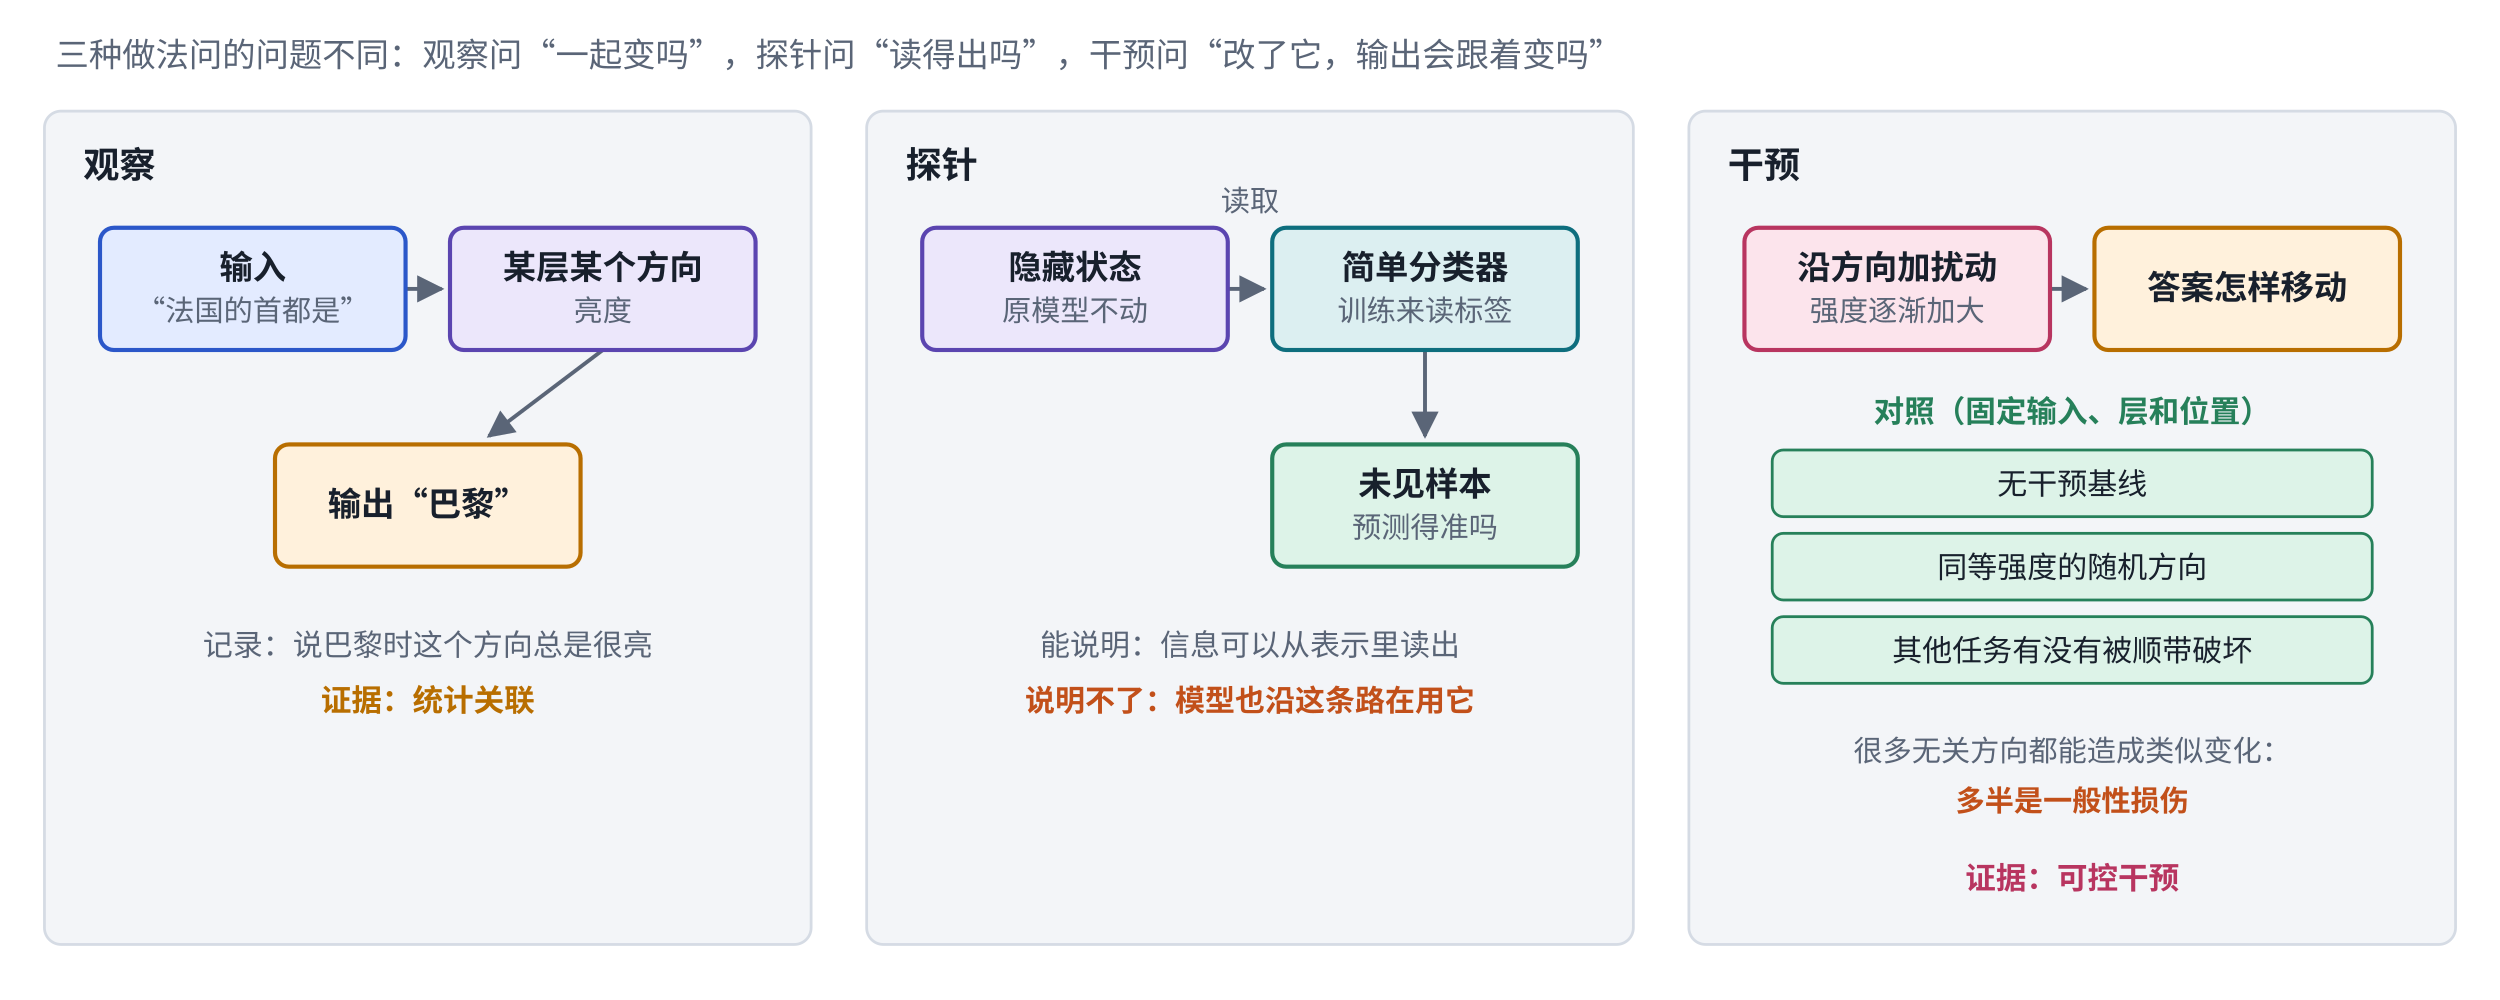
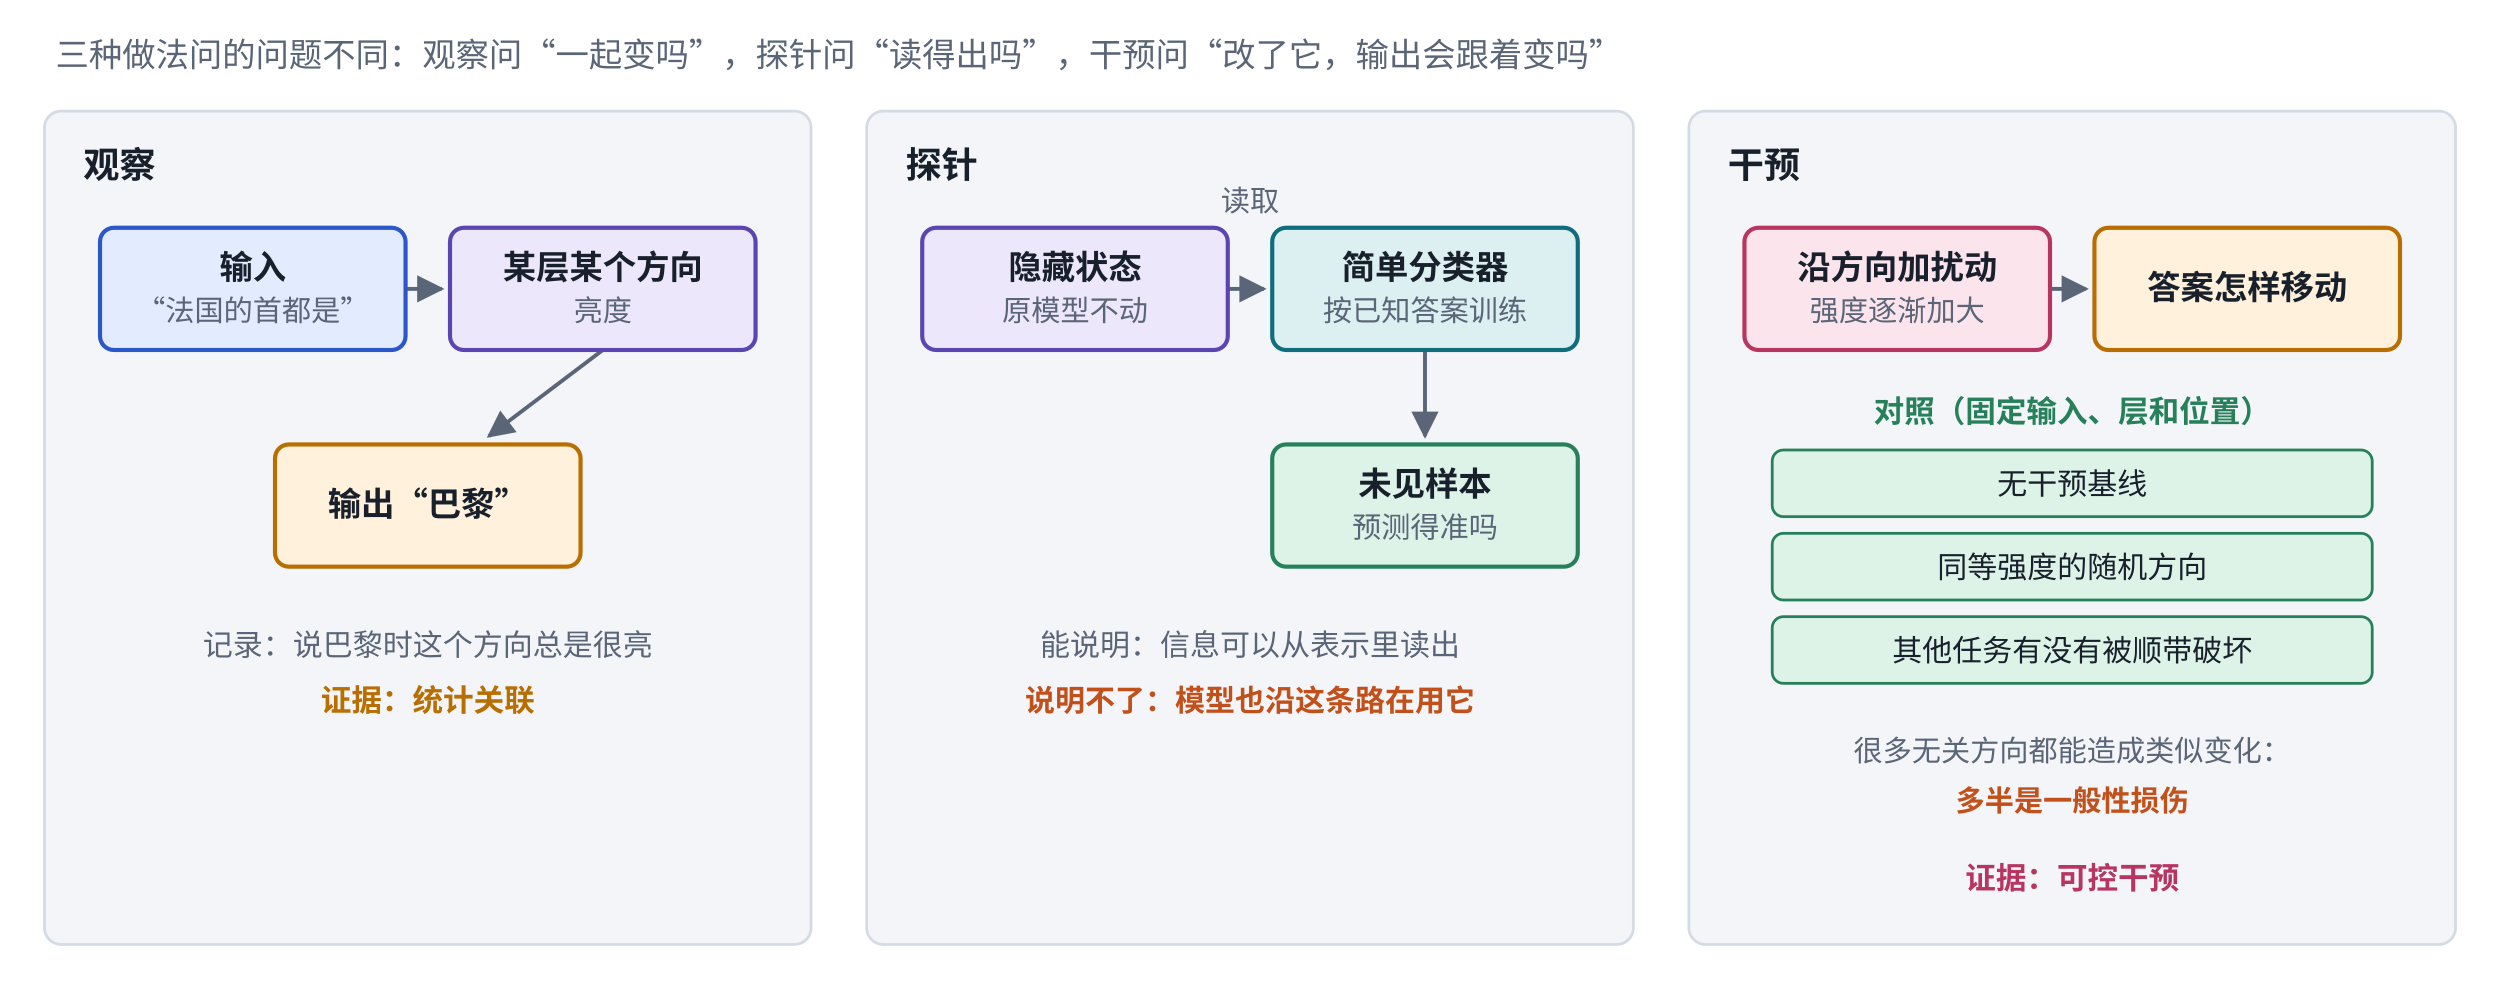
<svg xmlns="http://www.w3.org/2000/svg" viewBox="0 0 900 360" width="900" height="360" role="img" aria-label="观察、探针与干预">
  <defs>
    <marker id="ah-probevsintervene" viewBox="0 0 10 10" refX="9" refY="5" markerWidth="7" markerHeight="7" orient="auto-start-reverse">
      <path d="M0,0 L10,5 L0,10 z" fill="#5A6577" />
    </marker>
  </defs>
  <rect x="0" y="0" width="900" height="360" fill="#ffffff" />
  <rect x="16" y="40" width="276" height="300" rx="6" fill="#F3F5F8" stroke="#D5DBE4" stroke-width="1" />
  <rect x="312" y="40" width="276" height="300" rx="6" fill="#F3F5F8" stroke="#D5DBE4" stroke-width="1" />
  <rect x="608" y="40" width="276" height="300" rx="6" fill="#F3F5F8" stroke="#D5DBE4" stroke-width="1" />
  <path d="M146,104 L159,104" fill="none" stroke="#5A6577" stroke-width="1.4" marker-end="url(#ah-probevsintervene)" />
  <path d="M217,126 L176,157" fill="none" stroke="#5A6577" stroke-width="1.4" marker-end="url(#ah-probevsintervene)" />
  <path d="M442,104 L455,104" fill="none" stroke="#5A6577" stroke-width="1.4" marker-end="url(#ah-probevsintervene)" />
  <path d="M513,126 L513,157" fill="none" stroke="#5A6577" stroke-width="1.4" marker-end="url(#ah-probevsintervene)" />
  <path d="M738,104 L751,104" fill="none" stroke="#5A6577" stroke-width="1.4" marker-end="url(#ah-probevsintervene)" />
  <rect x="36" y="82" width="110" height="44" rx="5" fill="#E3EBFF" stroke="#2B57C9" stroke-width="1.5" />
  <rect x="162" y="82" width="110" height="44" rx="5" fill="#ECE7FB" stroke="#5B45B0" stroke-width="1.5" />
  <rect x="99" y="160" width="110" height="44" rx="5" fill="#FFF1DC" stroke="#B86E00" stroke-width="1.5" />
  <rect x="332" y="82" width="110" height="44" rx="5" fill="#ECE7FB" stroke="#5B45B0" stroke-width="1.5" />
  <rect x="458" y="82" width="110" height="44" rx="5" fill="#DCEFF1" stroke="#0E6E7E" stroke-width="1.5" />
  <rect x="458" y="160" width="110" height="44" rx="5" fill="#DDF3E8" stroke="#26805A" stroke-width="1.5" />
  <rect x="628" y="82" width="110" height="44" rx="5" fill="#FCE4EC" stroke="#B83560" stroke-width="1.5" />
  <rect x="754" y="82" width="110" height="44" rx="5" fill="#FFF1DC" stroke="#B86E00" stroke-width="1.5" />
  <rect x="638" y="162" width="216" height="24" rx="4" fill="#DDF3E8" stroke="#26805A" stroke-width="1" />
  <rect x="638" y="192" width="216" height="24" rx="4" fill="#DDF3E8" stroke="#26805A" stroke-width="1" />
  <rect x="638" y="222" width="216" height="24" rx="4" fill="#DDF3E8" stroke="#26805A" stroke-width="1" />
  <text x="20" y="24" text-anchor="start" font-size="12" font-weight="500" fill="#5A6577" font-family="PingFang SC, Noto Sans CJK SC, Microsoft YaHei, sans-serif">三种做法问的问题不同：观察问“一起变吗”，探针问“读得出吗”，干预问“改了它，输出会跟着变吗”</text>
  <text x="30" y="64" text-anchor="start" font-size="13" font-weight="700" fill="#18202C" font-family="PingFang SC, Noto Sans CJK SC, Microsoft YaHei, sans-serif">观察</text>
  <text x="326" y="64" text-anchor="start" font-size="13" font-weight="700" fill="#18202C" font-family="PingFang SC, Noto Sans CJK SC, Microsoft YaHei, sans-serif">探针</text>
  <text x="622" y="64" text-anchor="start" font-size="13" font-weight="700" fill="#18202C" font-family="PingFang SC, Noto Sans CJK SC, Microsoft YaHei, sans-serif">干预</text>
  <text x="91" y="100.475" text-anchor="middle" font-size="12" font-weight="600" fill="#18202C" font-family="PingFang SC, Noto Sans CJK SC, Microsoft YaHei, sans-serif">输入</text>
  <text x="91" y="115.535" text-anchor="middle" font-size="10.5" font-weight="400" fill="#5A6577" font-family="PingFang SC, Noto Sans CJK SC, Microsoft YaHei, sans-serif">“法国的首都是”</text>
  <text x="217" y="100.475" text-anchor="middle" font-size="12" font-weight="600" fill="#18202C" font-family="PingFang SC, Noto Sans CJK SC, Microsoft YaHei, sans-serif">某层某个方向</text>
  <text x="217" y="115.535" text-anchor="middle" font-size="10.5" font-weight="400" fill="#5A6577" font-family="PingFang SC, Noto Sans CJK SC, Microsoft YaHei, sans-serif">亮度</text>
  <text x="154" y="185.72" text-anchor="middle" font-size="12" font-weight="600" fill="#18202C" font-family="PingFang SC, Noto Sans CJK SC, Microsoft YaHei, sans-serif">输出“巴黎”</text>
  <text x="154" y="236" text-anchor="middle" font-size="10.8" font-weight="400" fill="#5A6577" font-family="PingFang SC, Noto Sans CJK SC, Microsoft YaHei, sans-serif">记录：说巴黎时这个方向总是很亮</text>
  <text x="154" y="256" text-anchor="middle" font-size="11" font-weight="600" fill="#B86E00" font-family="PingFang SC, Noto Sans CJK SC, Microsoft YaHei, sans-serif">证据：统计关联</text>
  <text x="387" y="100.475" text-anchor="middle" font-size="12" font-weight="600" fill="#18202C" font-family="PingFang SC, Noto Sans CJK SC, Microsoft YaHei, sans-serif">隐藏状态</text>
  <text x="387" y="115.535" text-anchor="middle" font-size="10.5" font-weight="400" fill="#5A6577" font-family="PingFang SC, Noto Sans CJK SC, Microsoft YaHei, sans-serif">原模型不动</text>
  <text x="513" y="100.475" text-anchor="middle" font-size="12" font-weight="600" fill="#18202C" font-family="PingFang SC, Noto Sans CJK SC, Microsoft YaHei, sans-serif">简单分类器</text>
-   <text x="513" y="115.535" text-anchor="middle" font-size="10.5" font-weight="400" fill="#5A6577" font-family="PingFang SC, Noto Sans CJK SC, Microsoft YaHei, sans-serif">训练来读标签</text>
+   <text x="513" y="115.535" text-anchor="middle" font-size="10.5" font-weight="400" fill="#5A6577" font-family="PingFang SC, Noto Sans CJK SC, Microsoft YaHei, sans-serif">按已知答案训练</text>
  <text x="450" y="76" text-anchor="middle" font-size="10.5" font-weight="500" fill="#5A6577" font-family="PingFang SC, Noto Sans CJK SC, Microsoft YaHei, sans-serif">读取</text>
  <text x="513" y="178.475" text-anchor="middle" font-size="12" font-weight="600" fill="#18202C" font-family="PingFang SC, Noto Sans CJK SC, Microsoft YaHei, sans-serif">未见样本</text>
  <text x="513" y="193.535" text-anchor="middle" font-size="10.5" font-weight="400" fill="#5A6577" font-family="PingFang SC, Noto Sans CJK SC, Microsoft YaHei, sans-serif">预测得准吗</text>
  <text x="450" y="236" text-anchor="middle" font-size="10.8" font-weight="400" fill="#5A6577" font-family="PingFang SC, Noto Sans CJK SC, Microsoft YaHei, sans-serif">能说明：信息可以从表示里读出</text>
  <text x="450" y="256" text-anchor="middle" font-size="10.8" font-weight="600" fill="#C2501A" font-family="PingFang SC, Noto Sans CJK SC, Microsoft YaHei, sans-serif">说明不了：模型也沿这条路在用它</text>
  <text x="683" y="100.475" text-anchor="middle" font-size="12" font-weight="600" fill="#18202C" font-family="PingFang SC, Noto Sans CJK SC, Microsoft YaHei, sans-serif">沿方向加扰动</text>
  <text x="683" y="115.535" text-anchor="middle" font-size="10.5" font-weight="400" fill="#5A6577" font-family="PingFang SC, Noto Sans CJK SC, Microsoft YaHei, sans-serif">强度逐渐加大</text>
  <text x="809" y="107.72" text-anchor="middle" font-size="12" font-weight="600" fill="#18202C" font-family="PingFang SC, Noto Sans CJK SC, Microsoft YaHei, sans-serif">答案怎样移动</text>
  <text x="746" y="152" text-anchor="middle" font-size="11" font-weight="600" fill="#26805A" font-family="PingFang SC, Noto Sans CJK SC, Microsoft YaHei, sans-serif">对照（固定输入、层和位置）</text>
  <text x="746" y="178" text-anchor="middle" font-size="10.8" font-weight="500" fill="#18202C" font-family="PingFang SC, Noto Sans CJK SC, Microsoft YaHei, sans-serif">无干预基线</text>
  <text x="746" y="208" text-anchor="middle" font-size="10.8" font-weight="500" fill="#18202C" font-family="PingFang SC, Noto Sans CJK SC, Microsoft YaHei, sans-serif">同等强度的随机方向</text>
  <text x="746" y="238" text-anchor="middle" font-size="10.8" font-weight="500" fill="#18202C" font-family="PingFang SC, Noto Sans CJK SC, Microsoft YaHei, sans-serif">其他任务有没有被顺带破坏</text>
  <text x="746" y="274" text-anchor="middle" font-size="10.5" font-weight="400" fill="#5A6577" font-family="PingFang SC, Noto Sans CJK SC, Microsoft YaHei, sans-serif">很多无关方向都能造成类似变化：</text>
  <text x="746" y="292" text-anchor="middle" font-size="10.5" font-weight="600" fill="#C2501A" font-family="PingFang SC, Noto Sans CJK SC, Microsoft YaHei, sans-serif">多半是一般性损伤</text>
  <text x="746" y="320" text-anchor="middle" font-size="11" font-weight="600" fill="#B83560" font-family="PingFang SC, Noto Sans CJK SC, Microsoft YaHei, sans-serif">证据：可控干预</text>
</svg>
